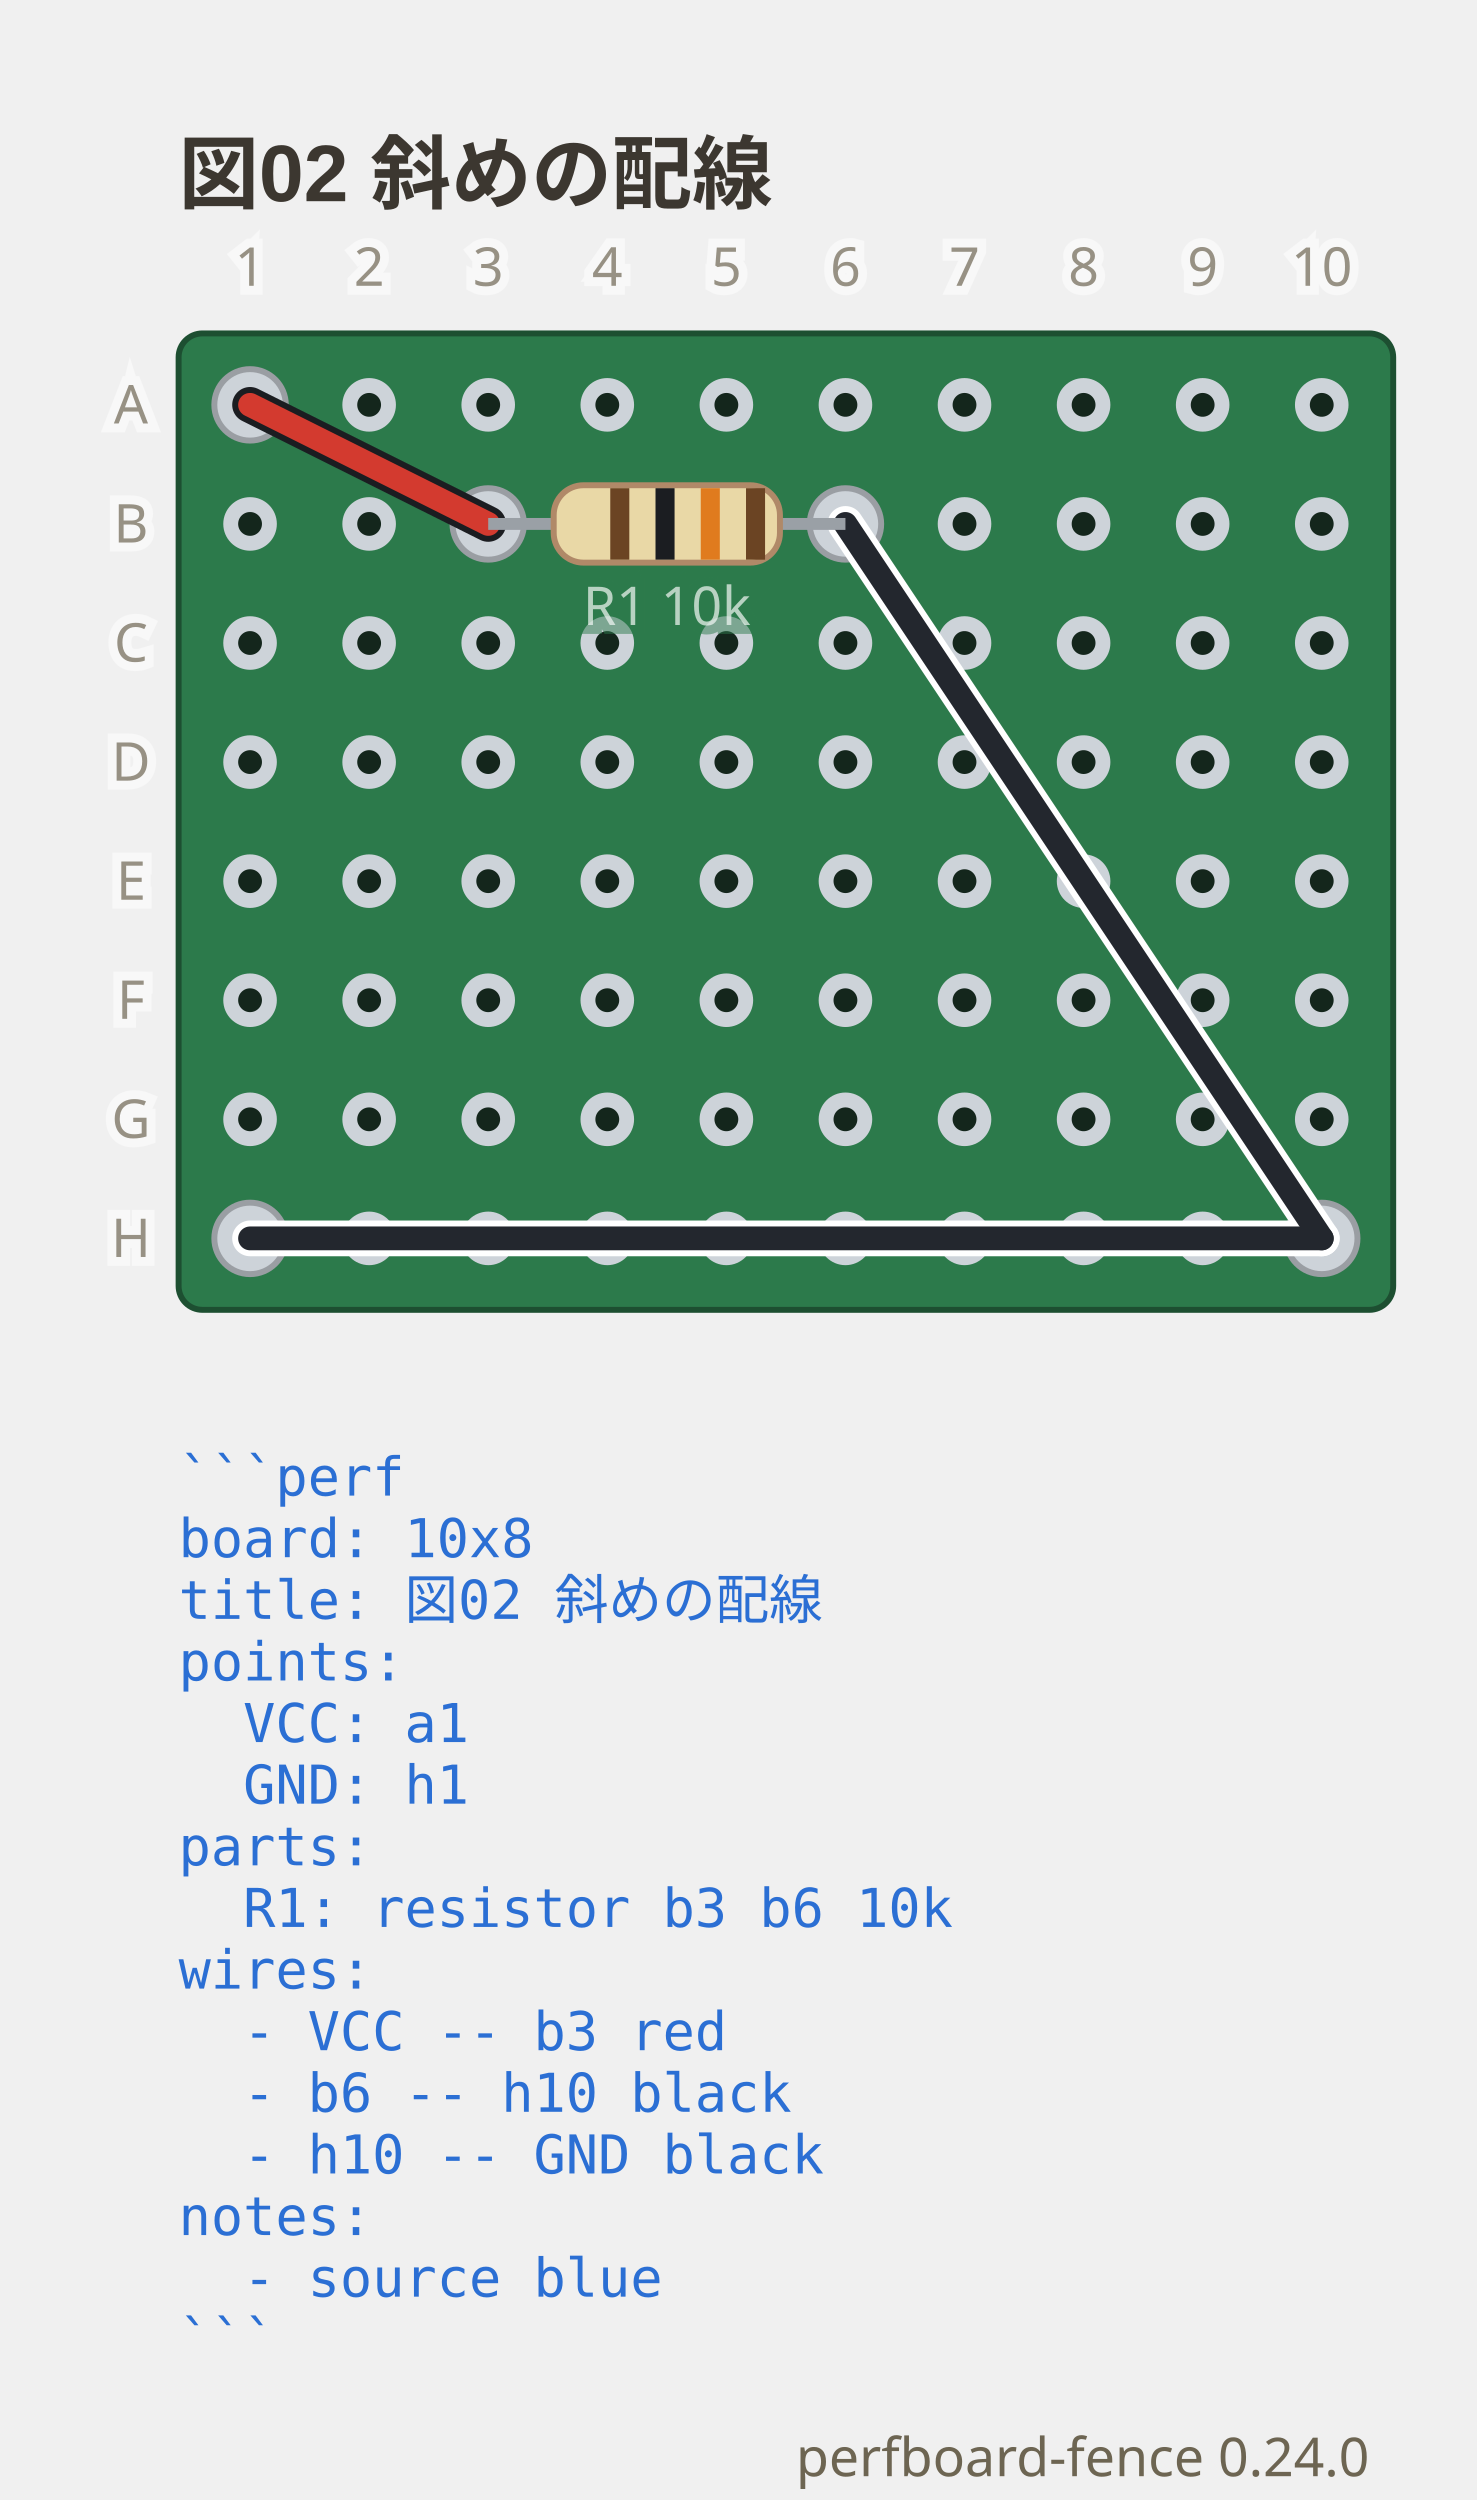
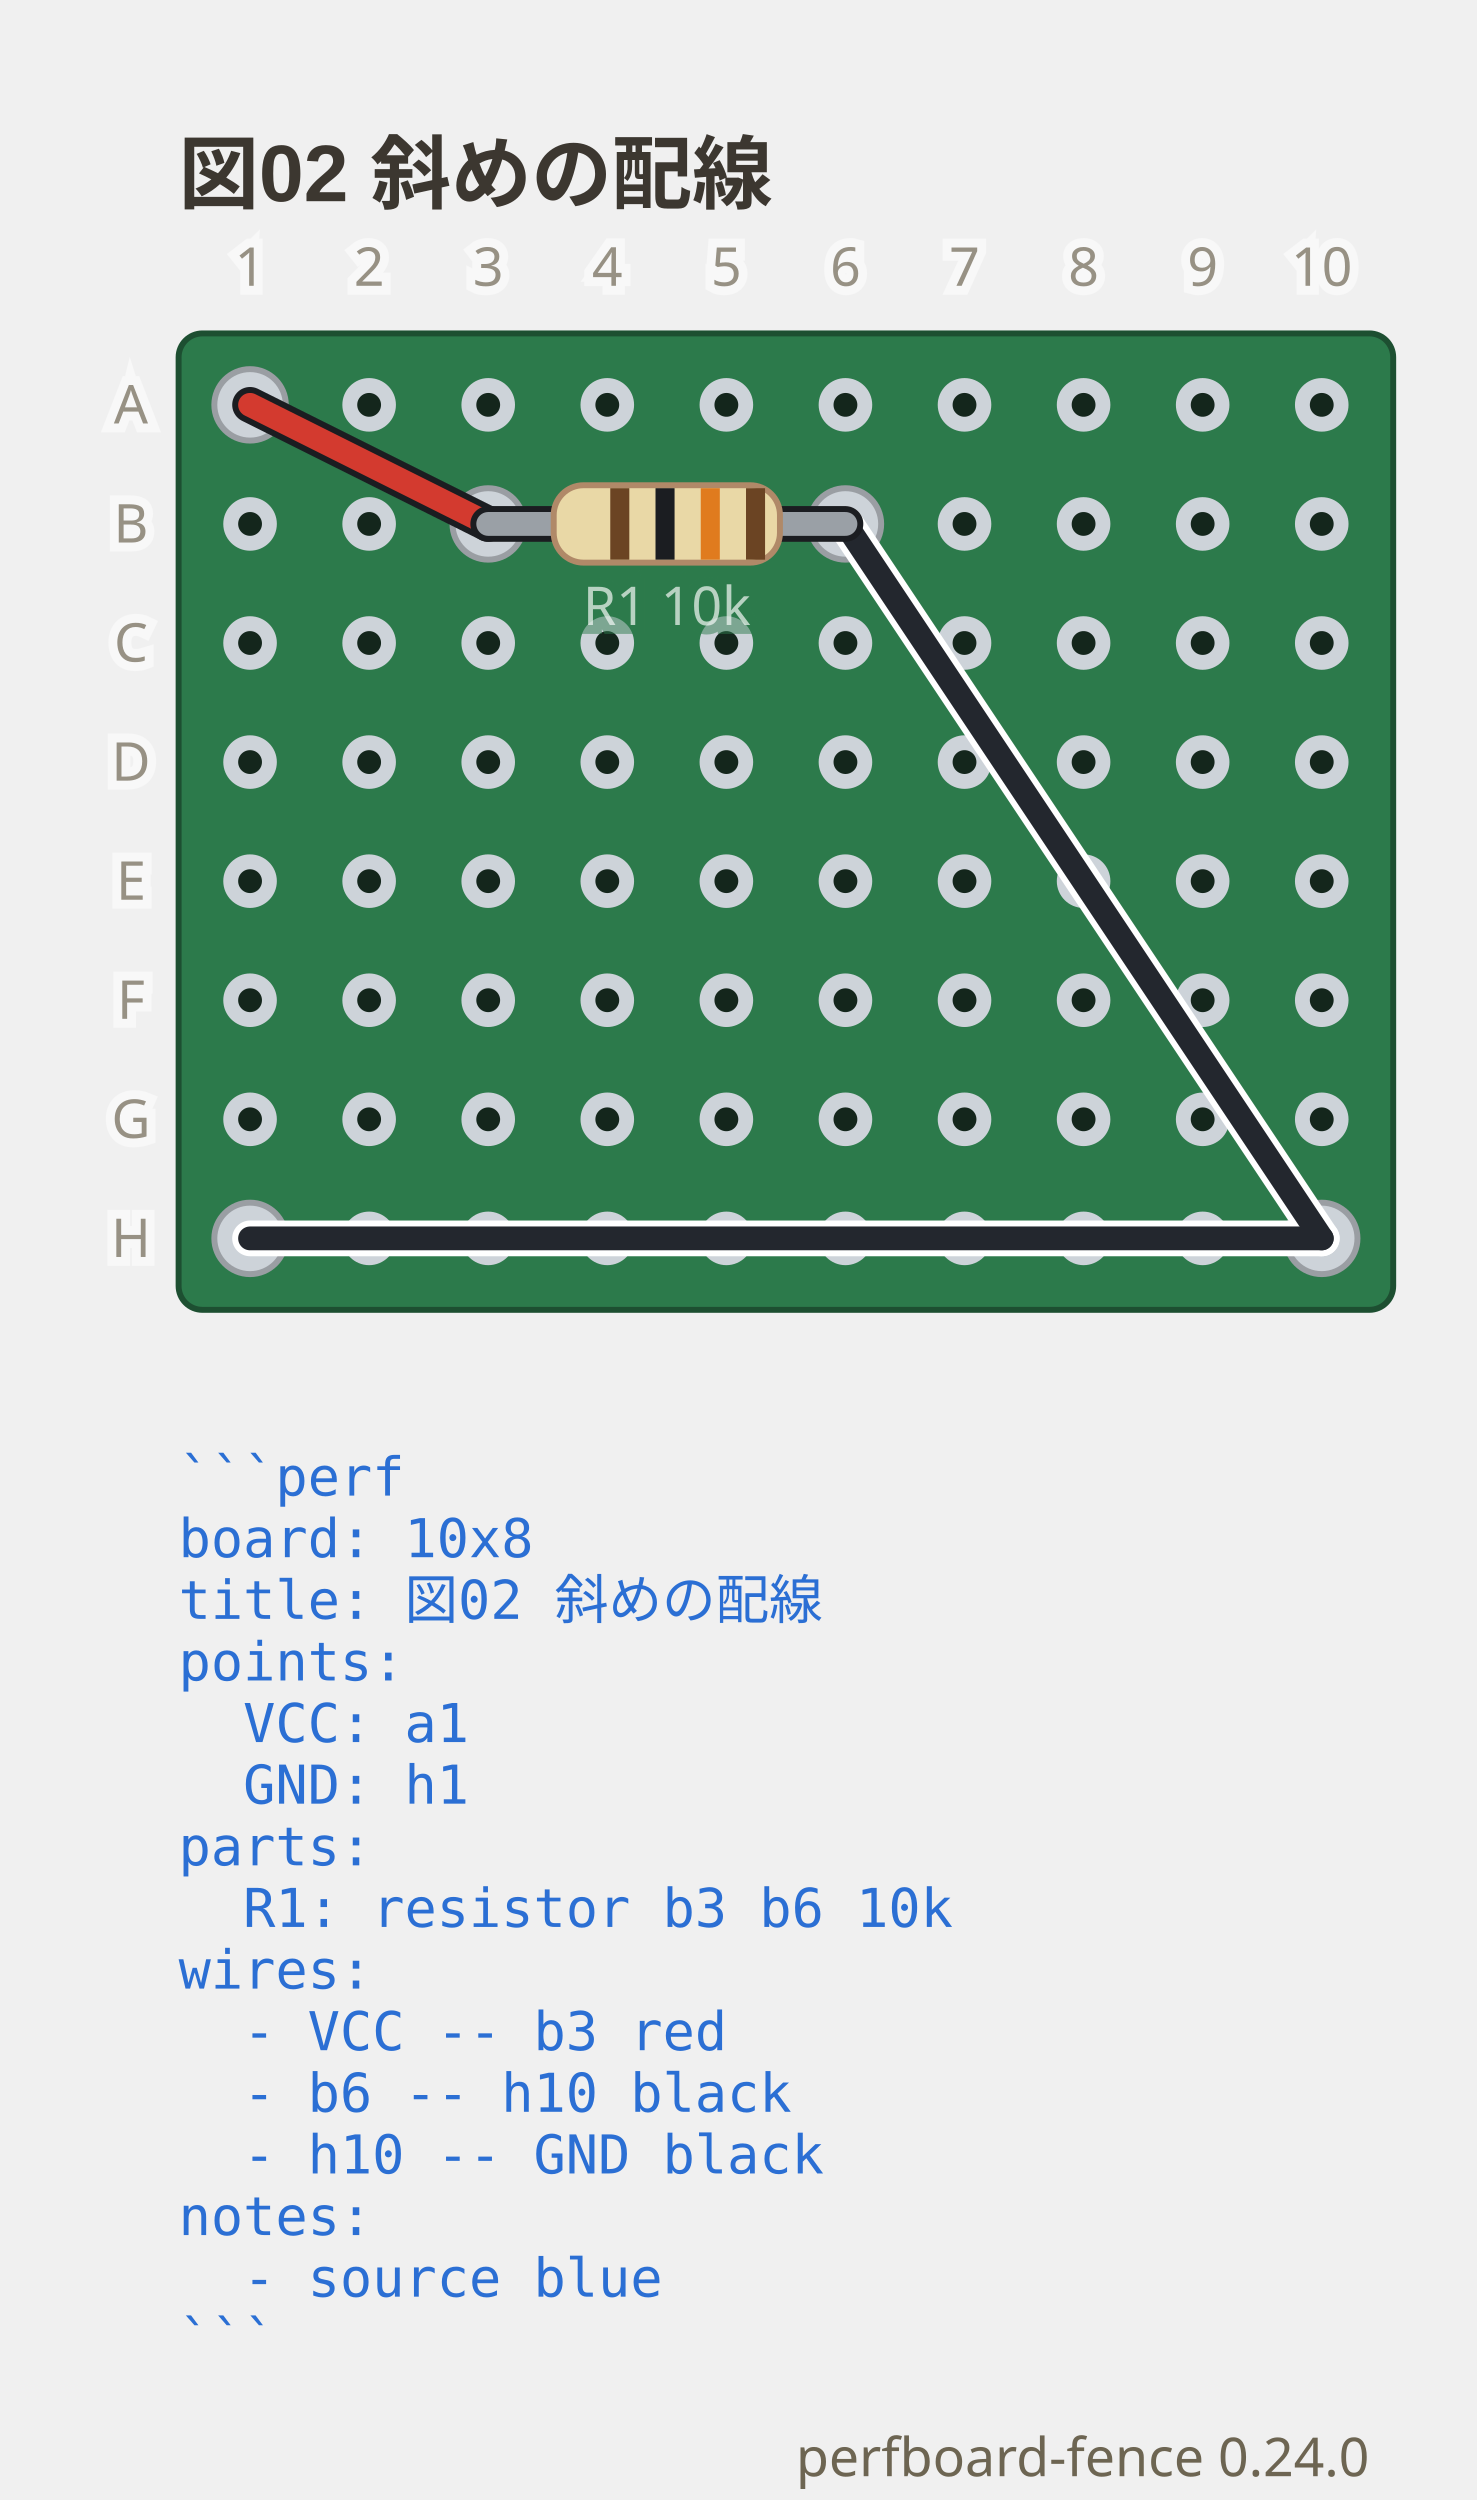
<svg xmlns="http://www.w3.org/2000/svg" viewBox="0 0 248 419.9" width="248" height="419.9" data-perfboard-fence="0.24.0" role="img">
  <text x="30" y="34" text-anchor="start" font-family="'Segoe UI', 'Helvetica Neue', Arial, 'Noto Sans', 'Hiragino Sans', 'Yu Gothic UI', 'Noto Sans CJK JP', sans-serif" fill="#3c3730" font-size="13.5" font-weight="600">図02 斜めの配線</text>
  <rect x="30" y="56" width="204" height="164" rx="4" fill="#2c7a4b" stroke="#1d4f31" stroke-width="1" />
  <circle cx="42" cy="68" r="3.25" fill="#14261c" stroke="#cdd3d9" stroke-width="2.5" />
  <circle cx="62" cy="68" r="3.25" fill="#14261c" stroke="#cdd3d9" stroke-width="2.5" />
  <circle cx="82" cy="68" r="3.25" fill="#14261c" stroke="#cdd3d9" stroke-width="2.5" />
  <circle cx="102" cy="68" r="3.25" fill="#14261c" stroke="#cdd3d9" stroke-width="2.5" />
  <circle cx="122" cy="68" r="3.25" fill="#14261c" stroke="#cdd3d9" stroke-width="2.5" />
  <circle cx="142" cy="68" r="3.25" fill="#14261c" stroke="#cdd3d9" stroke-width="2.5" />
  <circle cx="162" cy="68" r="3.25" fill="#14261c" stroke="#cdd3d9" stroke-width="2.5" />
  <circle cx="182" cy="68" r="3.25" fill="#14261c" stroke="#cdd3d9" stroke-width="2.5" />
  <circle cx="202" cy="68" r="3.25" fill="#14261c" stroke="#cdd3d9" stroke-width="2.5" />
  <circle cx="222" cy="68" r="3.25" fill="#14261c" stroke="#cdd3d9" stroke-width="2.5" />
  <circle cx="42" cy="88" r="3.25" fill="#14261c" stroke="#cdd3d9" stroke-width="2.5" />
  <circle cx="62" cy="88" r="3.25" fill="#14261c" stroke="#cdd3d9" stroke-width="2.5" />
  <circle cx="82" cy="88" r="3.25" fill="#14261c" stroke="#cdd3d9" stroke-width="2.5" />
  <circle cx="102" cy="88" r="3.25" fill="#14261c" stroke="#cdd3d9" stroke-width="2.5" />
  <circle cx="122" cy="88" r="3.25" fill="#14261c" stroke="#cdd3d9" stroke-width="2.5" />
  <circle cx="142" cy="88" r="3.25" fill="#14261c" stroke="#cdd3d9" stroke-width="2.5" />
  <circle cx="162" cy="88" r="3.25" fill="#14261c" stroke="#cdd3d9" stroke-width="2.5" />
  <circle cx="182" cy="88" r="3.25" fill="#14261c" stroke="#cdd3d9" stroke-width="2.5" />
  <circle cx="202" cy="88" r="3.25" fill="#14261c" stroke="#cdd3d9" stroke-width="2.5" />
  <circle cx="222" cy="88" r="3.25" fill="#14261c" stroke="#cdd3d9" stroke-width="2.5" />
  <circle cx="42" cy="108" r="3.25" fill="#14261c" stroke="#cdd3d9" stroke-width="2.5" />
  <circle cx="62" cy="108" r="3.25" fill="#14261c" stroke="#cdd3d9" stroke-width="2.5" />
  <circle cx="82" cy="108" r="3.25" fill="#14261c" stroke="#cdd3d9" stroke-width="2.5" />
  <circle cx="102" cy="108" r="3.25" fill="#14261c" stroke="#cdd3d9" stroke-width="2.5" />
  <circle cx="122" cy="108" r="3.25" fill="#14261c" stroke="#cdd3d9" stroke-width="2.5" />
  <circle cx="142" cy="108" r="3.25" fill="#14261c" stroke="#cdd3d9" stroke-width="2.5" />
  <circle cx="162" cy="108" r="3.25" fill="#14261c" stroke="#cdd3d9" stroke-width="2.5" />
  <circle cx="182" cy="108" r="3.25" fill="#14261c" stroke="#cdd3d9" stroke-width="2.5" />
  <circle cx="202" cy="108" r="3.25" fill="#14261c" stroke="#cdd3d9" stroke-width="2.5" />
  <circle cx="222" cy="108" r="3.25" fill="#14261c" stroke="#cdd3d9" stroke-width="2.5" />
  <circle cx="42" cy="128" r="3.25" fill="#14261c" stroke="#cdd3d9" stroke-width="2.5" />
  <circle cx="62" cy="128" r="3.25" fill="#14261c" stroke="#cdd3d9" stroke-width="2.5" />
  <circle cx="82" cy="128" r="3.25" fill="#14261c" stroke="#cdd3d9" stroke-width="2.5" />
  <circle cx="102" cy="128" r="3.25" fill="#14261c" stroke="#cdd3d9" stroke-width="2.5" />
  <circle cx="122" cy="128" r="3.25" fill="#14261c" stroke="#cdd3d9" stroke-width="2.5" />
  <circle cx="142" cy="128" r="3.25" fill="#14261c" stroke="#cdd3d9" stroke-width="2.5" />
  <circle cx="162" cy="128" r="3.25" fill="#14261c" stroke="#cdd3d9" stroke-width="2.5" />
  <circle cx="182" cy="128" r="3.25" fill="#14261c" stroke="#cdd3d9" stroke-width="2.5" />
  <circle cx="202" cy="128" r="3.25" fill="#14261c" stroke="#cdd3d9" stroke-width="2.5" />
  <circle cx="222" cy="128" r="3.25" fill="#14261c" stroke="#cdd3d9" stroke-width="2.5" />
  <circle cx="42" cy="148" r="3.25" fill="#14261c" stroke="#cdd3d9" stroke-width="2.5" />
  <circle cx="62" cy="148" r="3.25" fill="#14261c" stroke="#cdd3d9" stroke-width="2.5" />
  <circle cx="82" cy="148" r="3.25" fill="#14261c" stroke="#cdd3d9" stroke-width="2.5" />
  <circle cx="102" cy="148" r="3.25" fill="#14261c" stroke="#cdd3d9" stroke-width="2.5" />
  <circle cx="122" cy="148" r="3.25" fill="#14261c" stroke="#cdd3d9" stroke-width="2.5" />
  <circle cx="142" cy="148" r="3.25" fill="#14261c" stroke="#cdd3d9" stroke-width="2.5" />
  <circle cx="162" cy="148" r="3.25" fill="#14261c" stroke="#cdd3d9" stroke-width="2.5" />
  <circle cx="182" cy="148" r="3.25" fill="#14261c" stroke="#cdd3d9" stroke-width="2.5" />
  <circle cx="202" cy="148" r="3.25" fill="#14261c" stroke="#cdd3d9" stroke-width="2.5" />
  <circle cx="222" cy="148" r="3.25" fill="#14261c" stroke="#cdd3d9" stroke-width="2.5" />
  <circle cx="42" cy="168" r="3.25" fill="#14261c" stroke="#cdd3d9" stroke-width="2.5" />
  <circle cx="62" cy="168" r="3.25" fill="#14261c" stroke="#cdd3d9" stroke-width="2.5" />
  <circle cx="82" cy="168" r="3.25" fill="#14261c" stroke="#cdd3d9" stroke-width="2.5" />
  <circle cx="102" cy="168" r="3.25" fill="#14261c" stroke="#cdd3d9" stroke-width="2.5" />
  <circle cx="122" cy="168" r="3.25" fill="#14261c" stroke="#cdd3d9" stroke-width="2.5" />
  <circle cx="142" cy="168" r="3.25" fill="#14261c" stroke="#cdd3d9" stroke-width="2.5" />
  <circle cx="162" cy="168" r="3.25" fill="#14261c" stroke="#cdd3d9" stroke-width="2.5" />
  <circle cx="182" cy="168" r="3.25" fill="#14261c" stroke="#cdd3d9" stroke-width="2.5" />
  <circle cx="202" cy="168" r="3.25" fill="#14261c" stroke="#cdd3d9" stroke-width="2.5" />
  <circle cx="222" cy="168" r="3.25" fill="#14261c" stroke="#cdd3d9" stroke-width="2.5" />
  <circle cx="42" cy="188" r="3.25" fill="#14261c" stroke="#cdd3d9" stroke-width="2.5" />
  <circle cx="62" cy="188" r="3.25" fill="#14261c" stroke="#cdd3d9" stroke-width="2.5" />
  <circle cx="82" cy="188" r="3.25" fill="#14261c" stroke="#cdd3d9" stroke-width="2.5" />
  <circle cx="102" cy="188" r="3.25" fill="#14261c" stroke="#cdd3d9" stroke-width="2.5" />
  <circle cx="122" cy="188" r="3.25" fill="#14261c" stroke="#cdd3d9" stroke-width="2.5" />
  <circle cx="142" cy="188" r="3.25" fill="#14261c" stroke="#cdd3d9" stroke-width="2.5" />
  <circle cx="162" cy="188" r="3.25" fill="#14261c" stroke="#cdd3d9" stroke-width="2.5" />
  <circle cx="182" cy="188" r="3.25" fill="#14261c" stroke="#cdd3d9" stroke-width="2.5" />
  <circle cx="202" cy="188" r="3.25" fill="#14261c" stroke="#cdd3d9" stroke-width="2.5" />
  <circle cx="222" cy="188" r="3.25" fill="#14261c" stroke="#cdd3d9" stroke-width="2.5" />
  <circle cx="42" cy="208" r="3.25" fill="#14261c" stroke="#cdd3d9" stroke-width="2.5" />
  <circle cx="62" cy="208" r="3.25" fill="#14261c" stroke="#cdd3d9" stroke-width="2.5" />
  <circle cx="82" cy="208" r="3.25" fill="#14261c" stroke="#cdd3d9" stroke-width="2.5" />
  <circle cx="102" cy="208" r="3.25" fill="#14261c" stroke="#cdd3d9" stroke-width="2.5" />
  <circle cx="122" cy="208" r="3.25" fill="#14261c" stroke="#cdd3d9" stroke-width="2.5" />
  <circle cx="142" cy="208" r="3.25" fill="#14261c" stroke="#cdd3d9" stroke-width="2.5" />
  <circle cx="162" cy="208" r="3.25" fill="#14261c" stroke="#cdd3d9" stroke-width="2.5" />
  <circle cx="182" cy="208" r="3.25" fill="#14261c" stroke="#cdd3d9" stroke-width="2.5" />
  <circle cx="202" cy="208" r="3.25" fill="#14261c" stroke="#cdd3d9" stroke-width="2.5" />
  <circle cx="222" cy="208" r="3.25" fill="#14261c" stroke="#cdd3d9" stroke-width="2.5" />
  <circle cx="82" cy="88" r="6" fill="#cdd3d9" stroke="#9a9ea3" stroke-width="1" />
  <circle cx="142" cy="88" r="6" fill="#cdd3d9" stroke="#9a9ea3" stroke-width="1" />
  <circle cx="42" cy="68" r="6" fill="#cdd3d9" stroke="#9a9ea3" stroke-width="1" />
  <circle cx="222" cy="208" r="6" fill="#cdd3d9" stroke="#9a9ea3" stroke-width="1" />
  <circle cx="42" cy="208" r="6" fill="#cdd3d9" stroke="#9a9ea3" stroke-width="1" />
  <line x1="42" y1="68" x2="82" y2="88" class="cf-wire-outline" stroke="#1b1d21" stroke-width="6" stroke-linecap="round" pointer-events="none" />
  <line x1="142" y1="88" x2="222" y2="208" class="cf-wire-outline" stroke="#ffffff" stroke-width="6" stroke-linecap="round" pointer-events="none" />
  <line x1="222" y1="208" x2="42" y2="208" class="cf-wire-outline" stroke="#ffffff" stroke-width="6" stroke-linecap="round" pointer-events="none" />
  <line x1="42" y1="68" x2="82" y2="88" stroke="#d33a2f" stroke-width="4" stroke-linecap="round" stroke-opacity="1" />
  <line x1="142" y1="88" x2="222" y2="208" stroke="#23272e" stroke-width="4" stroke-linecap="round" stroke-opacity="1" />
  <line x1="222" y1="208" x2="42" y2="208" stroke="#23272e" stroke-width="4" stroke-linecap="round" stroke-opacity="1" />
-   <line x1="82" y1="88" x2="142" y2="88" stroke="#9aa0a6" stroke-width="2" />
+   <line x1="82" y1="88" x2="142" y2="88" stroke-linecap="round" stroke="#1b1d21" stroke-width="6" />
+   <line x1="82" y1="88" x2="142" y2="88" stroke-linecap="round" stroke="#9aa0a6" stroke-width="4" />
  <g transform="translate(112 88) rotate(0)">
    <rect x="-19" y="-6.5" width="38" height="13" rx="5" fill="#e9d8a6" stroke="#b08968" />
    <rect x="-9.5" y="-6" width="3.2" height="12" fill="#6b4423" />
    <rect x="-1.9" y="-6" width="3.2" height="12" fill="#1b1d21" />
    <rect x="5.7" y="-6" width="3.2" height="12" fill="#e07b1e" />
    <rect x="13.3" y="-6" width="3.2" height="12" fill="#6b4423" />
  </g>
  <text x="112" y="104.98" text-anchor="middle" font-family="ui-sans-serif, system-ui, sans-serif" stroke="#2c7a4b" stroke-width="3" fill="#2c7a4b" font-size="9" opacity="0.5" aria-hidden="true">R1 10k</text>
  <text x="112" y="104.98" text-anchor="middle" font-family="ui-sans-serif, system-ui, sans-serif" fill="#f4f8f5" font-size="9" opacity="0.7">R1 10k</text>
  <clipPath id="pf-lead-R1-112-88">
    <rect x="91" y="82.5" width="42" height="11" transform="rotate(0 112 88)" />
  </clipPath>
  <g clip-path="url(#pf-lead-R1-112-88)">
    <line x1="42" y1="68" x2="82" y2="88" class="cf-wire-outline" stroke="#1b1d21" stroke-width="6" stroke-linecap="round" pointer-events="none" />
    <line x1="142" y1="88" x2="222" y2="208" class="cf-wire-outline" stroke="#ffffff" stroke-width="6" stroke-linecap="round" pointer-events="none" />
    <line x1="42" y1="68" x2="82" y2="88" stroke="#d33a2f" stroke-width="4" stroke-linecap="round" stroke-opacity="1" />
    <line x1="142" y1="88" x2="222" y2="208" stroke="#23272e" stroke-width="4" stroke-linecap="round" stroke-opacity="1" />
  </g>
  <text x="22" y="68" text-anchor="middle" font-family="ui-sans-serif, system-ui, sans-serif" stroke="#ffffff" stroke-width="3" fill="#ffffff" font-size="9" dominant-baseline="middle" opacity="0.5" aria-hidden="true">A</text>
  <text x="22" y="68" text-anchor="middle" font-family="ui-sans-serif, system-ui, sans-serif" fill="#6d6552" font-size="9" dominant-baseline="middle" opacity="0.7">A</text>
  <text x="22" y="88" text-anchor="middle" font-family="ui-sans-serif, system-ui, sans-serif" stroke="#ffffff" stroke-width="3" fill="#ffffff" font-size="9" dominant-baseline="middle" opacity="0.5" aria-hidden="true">B</text>
  <text x="22" y="88" text-anchor="middle" font-family="ui-sans-serif, system-ui, sans-serif" fill="#6d6552" font-size="9" dominant-baseline="middle" opacity="0.7">B</text>
  <text x="22" y="108" text-anchor="middle" font-family="ui-sans-serif, system-ui, sans-serif" stroke="#ffffff" stroke-width="3" fill="#ffffff" font-size="9" dominant-baseline="middle" opacity="0.5" aria-hidden="true">C</text>
  <text x="22" y="108" text-anchor="middle" font-family="ui-sans-serif, system-ui, sans-serif" fill="#6d6552" font-size="9" dominant-baseline="middle" opacity="0.7">C</text>
  <text x="22" y="128" text-anchor="middle" font-family="ui-sans-serif, system-ui, sans-serif" stroke="#ffffff" stroke-width="3" fill="#ffffff" font-size="9" dominant-baseline="middle" opacity="0.5" aria-hidden="true">D</text>
  <text x="22" y="128" text-anchor="middle" font-family="ui-sans-serif, system-ui, sans-serif" fill="#6d6552" font-size="9" dominant-baseline="middle" opacity="0.7">D</text>
  <text x="22" y="148" text-anchor="middle" font-family="ui-sans-serif, system-ui, sans-serif" stroke="#ffffff" stroke-width="3" fill="#ffffff" font-size="9" dominant-baseline="middle" opacity="0.5" aria-hidden="true">E</text>
  <text x="22" y="148" text-anchor="middle" font-family="ui-sans-serif, system-ui, sans-serif" fill="#6d6552" font-size="9" dominant-baseline="middle" opacity="0.7">E</text>
  <text x="22" y="168" text-anchor="middle" font-family="ui-sans-serif, system-ui, sans-serif" stroke="#ffffff" stroke-width="3" fill="#ffffff" font-size="9" dominant-baseline="middle" opacity="0.5" aria-hidden="true">F</text>
  <text x="22" y="168" text-anchor="middle" font-family="ui-sans-serif, system-ui, sans-serif" fill="#6d6552" font-size="9" dominant-baseline="middle" opacity="0.7">F</text>
  <text x="22" y="188" text-anchor="middle" font-family="ui-sans-serif, system-ui, sans-serif" stroke="#ffffff" stroke-width="3" fill="#ffffff" font-size="9" dominant-baseline="middle" opacity="0.5" aria-hidden="true">G</text>
  <text x="22" y="188" text-anchor="middle" font-family="ui-sans-serif, system-ui, sans-serif" fill="#6d6552" font-size="9" dominant-baseline="middle" opacity="0.7">G</text>
  <text x="22" y="208" text-anchor="middle" font-family="ui-sans-serif, system-ui, sans-serif" stroke="#ffffff" stroke-width="3" fill="#ffffff" font-size="9" dominant-baseline="middle" opacity="0.5" aria-hidden="true">H</text>
  <text x="22" y="208" text-anchor="middle" font-family="ui-sans-serif, system-ui, sans-serif" fill="#6d6552" font-size="9" dominant-baseline="middle" opacity="0.7">H</text>
  <text x="42" y="48" text-anchor="middle" font-family="ui-sans-serif, system-ui, sans-serif" stroke="#ffffff" stroke-width="3" fill="#ffffff" font-size="9" opacity="0.5" aria-hidden="true">1</text>
  <text x="42" y="48" text-anchor="middle" font-family="ui-sans-serif, system-ui, sans-serif" fill="#6d6552" font-size="9" opacity="0.7">1</text>
  <text x="62" y="48" text-anchor="middle" font-family="ui-sans-serif, system-ui, sans-serif" stroke="#ffffff" stroke-width="3" fill="#ffffff" font-size="9" opacity="0.5" aria-hidden="true">2</text>
  <text x="62" y="48" text-anchor="middle" font-family="ui-sans-serif, system-ui, sans-serif" fill="#6d6552" font-size="9" opacity="0.7">2</text>
  <text x="82" y="48" text-anchor="middle" font-family="ui-sans-serif, system-ui, sans-serif" stroke="#ffffff" stroke-width="3" fill="#ffffff" font-size="9" opacity="0.5" aria-hidden="true">3</text>
  <text x="82" y="48" text-anchor="middle" font-family="ui-sans-serif, system-ui, sans-serif" fill="#6d6552" font-size="9" opacity="0.7">3</text>
  <text x="102" y="48" text-anchor="middle" font-family="ui-sans-serif, system-ui, sans-serif" stroke="#ffffff" stroke-width="3" fill="#ffffff" font-size="9" opacity="0.5" aria-hidden="true">4</text>
  <text x="102" y="48" text-anchor="middle" font-family="ui-sans-serif, system-ui, sans-serif" fill="#6d6552" font-size="9" opacity="0.7">4</text>
  <text x="122" y="48" text-anchor="middle" font-family="ui-sans-serif, system-ui, sans-serif" stroke="#ffffff" stroke-width="3" fill="#ffffff" font-size="9" opacity="0.5" aria-hidden="true">5</text>
  <text x="122" y="48" text-anchor="middle" font-family="ui-sans-serif, system-ui, sans-serif" fill="#6d6552" font-size="9" opacity="0.7">5</text>
  <text x="142" y="48" text-anchor="middle" font-family="ui-sans-serif, system-ui, sans-serif" stroke="#ffffff" stroke-width="3" fill="#ffffff" font-size="9" opacity="0.5" aria-hidden="true">6</text>
  <text x="142" y="48" text-anchor="middle" font-family="ui-sans-serif, system-ui, sans-serif" fill="#6d6552" font-size="9" opacity="0.7">6</text>
  <text x="162" y="48" text-anchor="middle" font-family="ui-sans-serif, system-ui, sans-serif" stroke="#ffffff" stroke-width="3" fill="#ffffff" font-size="9" opacity="0.5" aria-hidden="true">7</text>
  <text x="162" y="48" text-anchor="middle" font-family="ui-sans-serif, system-ui, sans-serif" fill="#6d6552" font-size="9" opacity="0.7">7</text>
  <text x="182" y="48" text-anchor="middle" font-family="ui-sans-serif, system-ui, sans-serif" stroke="#ffffff" stroke-width="3" fill="#ffffff" font-size="9" opacity="0.5" aria-hidden="true">8</text>
  <text x="182" y="48" text-anchor="middle" font-family="ui-sans-serif, system-ui, sans-serif" fill="#6d6552" font-size="9" opacity="0.7">8</text>
  <text x="202" y="48" text-anchor="middle" font-family="ui-sans-serif, system-ui, sans-serif" stroke="#ffffff" stroke-width="3" fill="#ffffff" font-size="9" opacity="0.5" aria-hidden="true">9</text>
  <text x="202" y="48" text-anchor="middle" font-family="ui-sans-serif, system-ui, sans-serif" fill="#6d6552" font-size="9" opacity="0.7">9</text>
  <text x="222" y="48" text-anchor="middle" font-family="ui-sans-serif, system-ui, sans-serif" stroke="#ffffff" stroke-width="3" fill="#ffffff" font-size="9" opacity="0.5" aria-hidden="true">10</text>
  <text x="222" y="48" text-anchor="middle" font-family="ui-sans-serif, system-ui, sans-serif" fill="#6d6552" font-size="9" opacity="0.7">10</text>
  <text x="30" y="251.2" text-anchor="start" font-family="ui-monospace, 'DejaVu Sans Mono', 'Noto Sans Mono CJK JP', monospace" fill="#2b6fd4" font-size="9" xml:space="preserve">```perf</text>
  <text x="30" y="261.55" text-anchor="start" font-family="ui-monospace, 'DejaVu Sans Mono', 'Noto Sans Mono CJK JP', monospace" fill="#2b6fd4" font-size="9" xml:space="preserve">board: 10x8</text>
  <text x="30" y="271.9" text-anchor="start" font-family="ui-monospace, 'DejaVu Sans Mono', 'Noto Sans Mono CJK JP', monospace" fill="#2b6fd4" font-size="9" xml:space="preserve">title: 図02 斜めの配線</text>
  <text x="30" y="282.25" text-anchor="start" font-family="ui-monospace, 'DejaVu Sans Mono', 'Noto Sans Mono CJK JP', monospace" fill="#2b6fd4" font-size="9" xml:space="preserve">points:</text>
  <text x="30" y="292.6" text-anchor="start" font-family="ui-monospace, 'DejaVu Sans Mono', 'Noto Sans Mono CJK JP', monospace" fill="#2b6fd4" font-size="9" xml:space="preserve">  VCC: a1</text>
  <text x="30" y="302.95" text-anchor="start" font-family="ui-monospace, 'DejaVu Sans Mono', 'Noto Sans Mono CJK JP', monospace" fill="#2b6fd4" font-size="9" xml:space="preserve">  GND: h1</text>
  <text x="30" y="313.3" text-anchor="start" font-family="ui-monospace, 'DejaVu Sans Mono', 'Noto Sans Mono CJK JP', monospace" fill="#2b6fd4" font-size="9" xml:space="preserve">parts:</text>
  <text x="30" y="323.65" text-anchor="start" font-family="ui-monospace, 'DejaVu Sans Mono', 'Noto Sans Mono CJK JP', monospace" fill="#2b6fd4" font-size="9" xml:space="preserve">  R1: resistor b3 b6 10k</text>
  <text x="30" y="334" text-anchor="start" font-family="ui-monospace, 'DejaVu Sans Mono', 'Noto Sans Mono CJK JP', monospace" fill="#2b6fd4" font-size="9" xml:space="preserve">wires:</text>
  <text x="30" y="344.35" text-anchor="start" font-family="ui-monospace, 'DejaVu Sans Mono', 'Noto Sans Mono CJK JP', monospace" fill="#2b6fd4" font-size="9" xml:space="preserve">  - VCC -- b3 red</text>
  <text x="30" y="354.7" text-anchor="start" font-family="ui-monospace, 'DejaVu Sans Mono', 'Noto Sans Mono CJK JP', monospace" fill="#2b6fd4" font-size="9" xml:space="preserve">  - b6 -- h10 black</text>
  <text x="30" y="365.05" text-anchor="start" font-family="ui-monospace, 'DejaVu Sans Mono', 'Noto Sans Mono CJK JP', monospace" fill="#2b6fd4" font-size="9" xml:space="preserve">  - h10 -- GND black</text>
  <text x="30" y="375.4" text-anchor="start" font-family="ui-monospace, 'DejaVu Sans Mono', 'Noto Sans Mono CJK JP', monospace" fill="#2b6fd4" font-size="9" xml:space="preserve">notes:</text>
  <text x="30" y="385.75" text-anchor="start" font-family="ui-monospace, 'DejaVu Sans Mono', 'Noto Sans Mono CJK JP', monospace" fill="#2b6fd4" font-size="9" xml:space="preserve">  - source blue</text>
  <text x="30" y="396.1" text-anchor="start" font-family="ui-monospace, 'DejaVu Sans Mono', 'Noto Sans Mono CJK JP', monospace" fill="#2b6fd4" font-size="9" xml:space="preserve">```</text>
  <text x="230" y="415.9" text-anchor="end" font-family="ui-sans-serif, system-ui, sans-serif" fill="#6d6552" font-size="9">perfboard-fence 0.24.0</text>
</svg>
